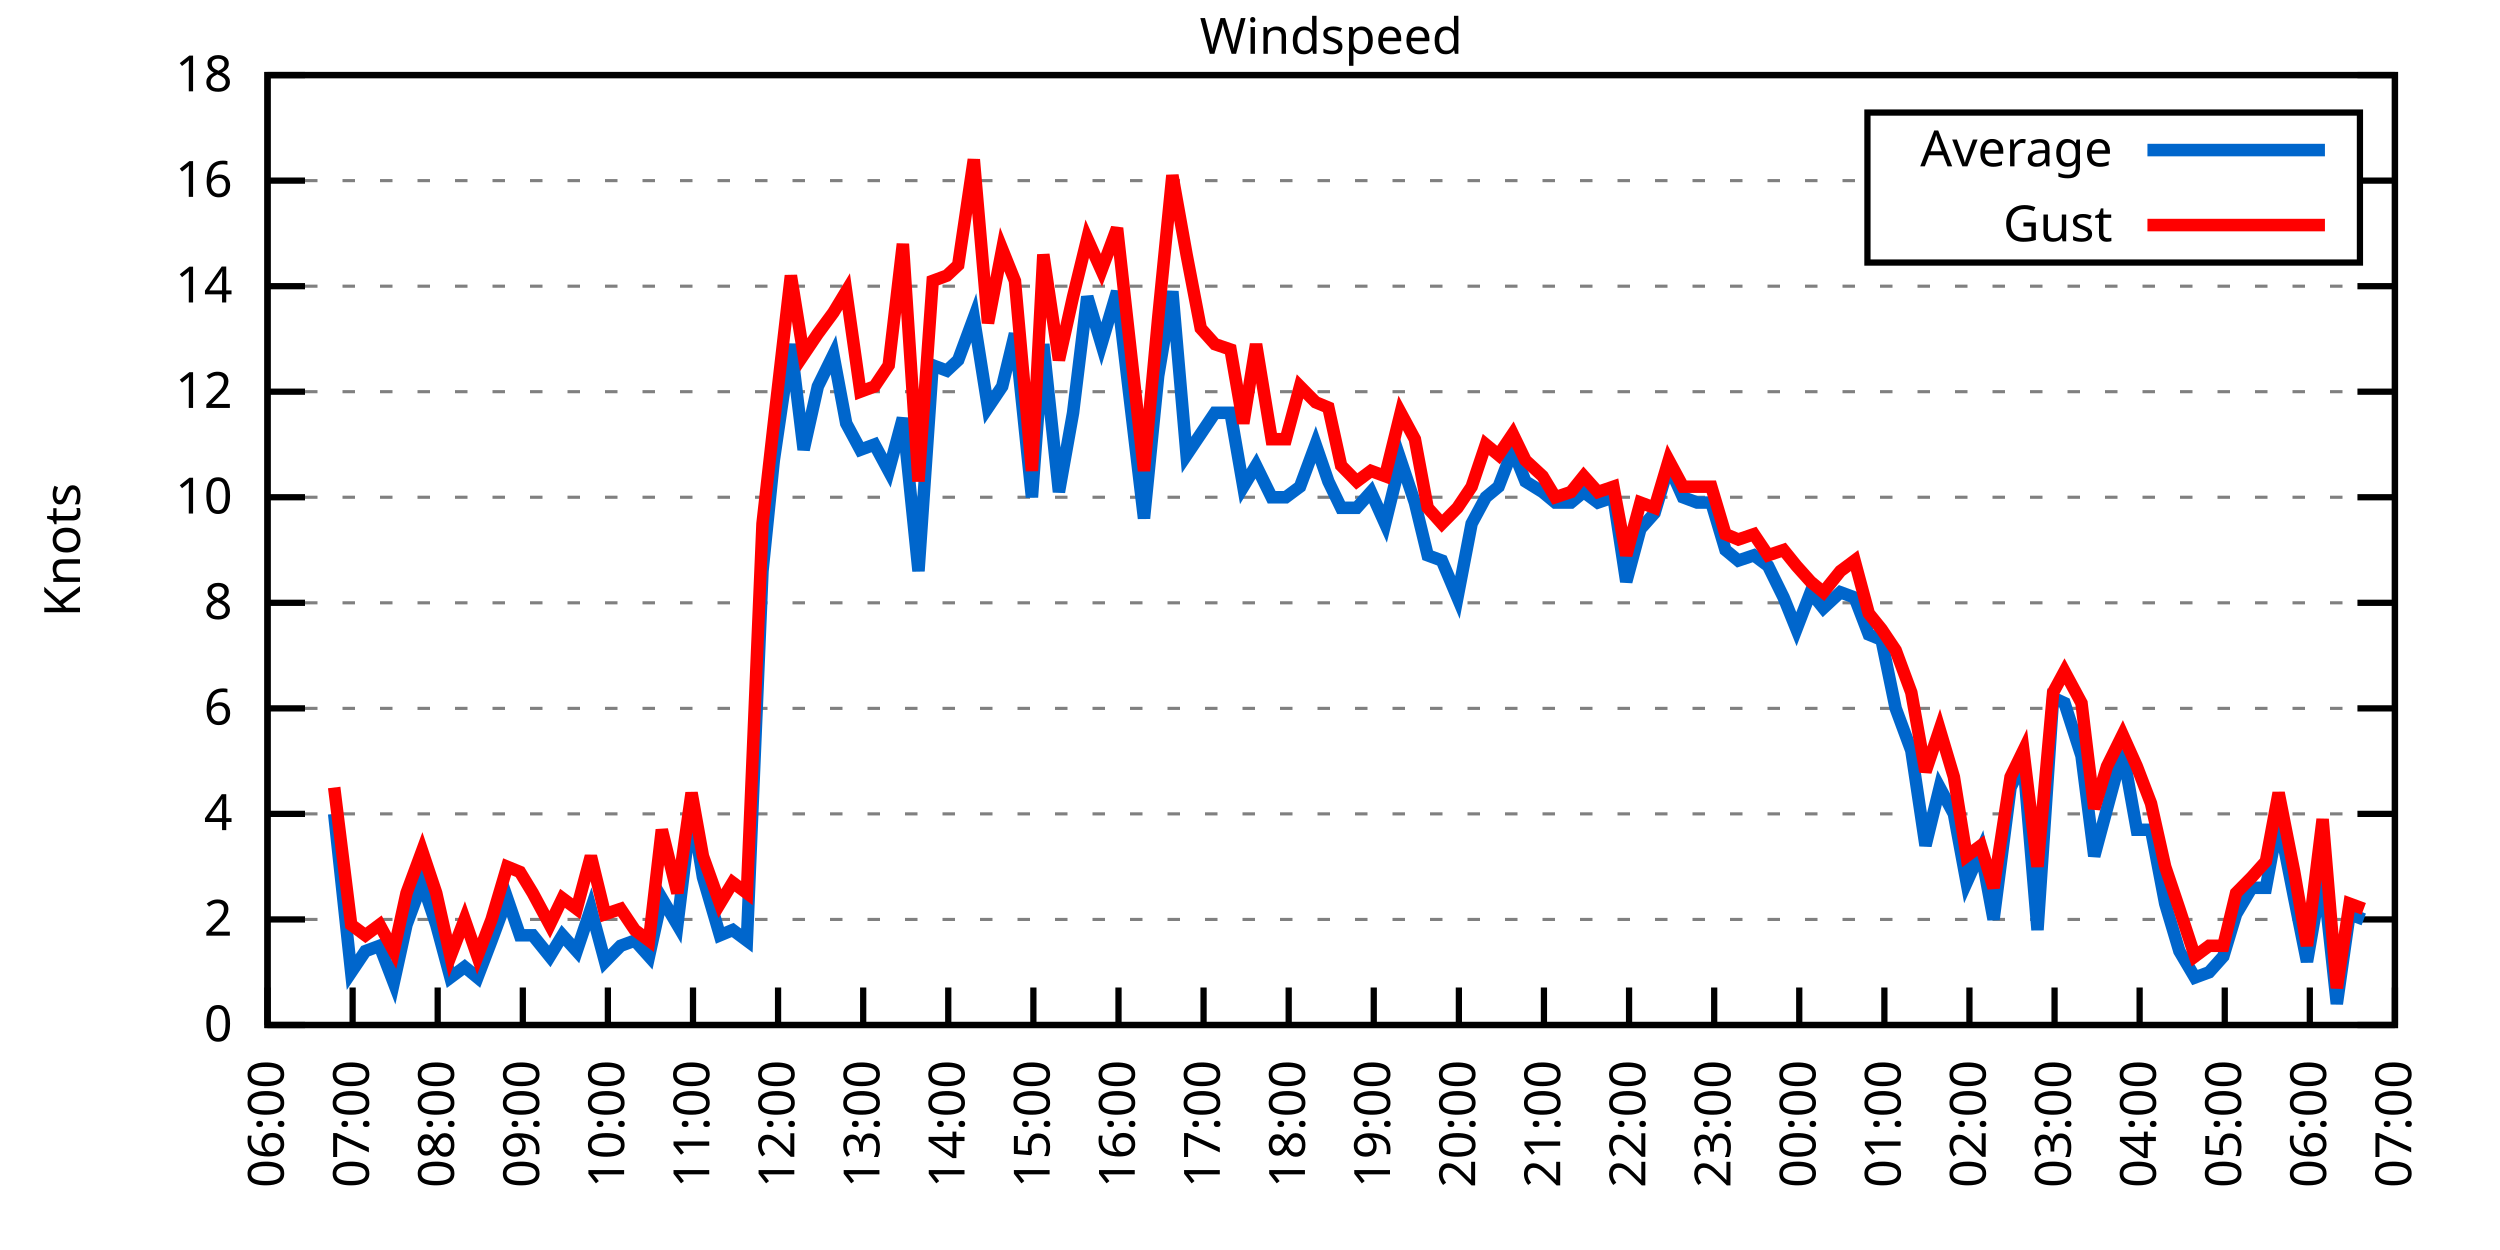
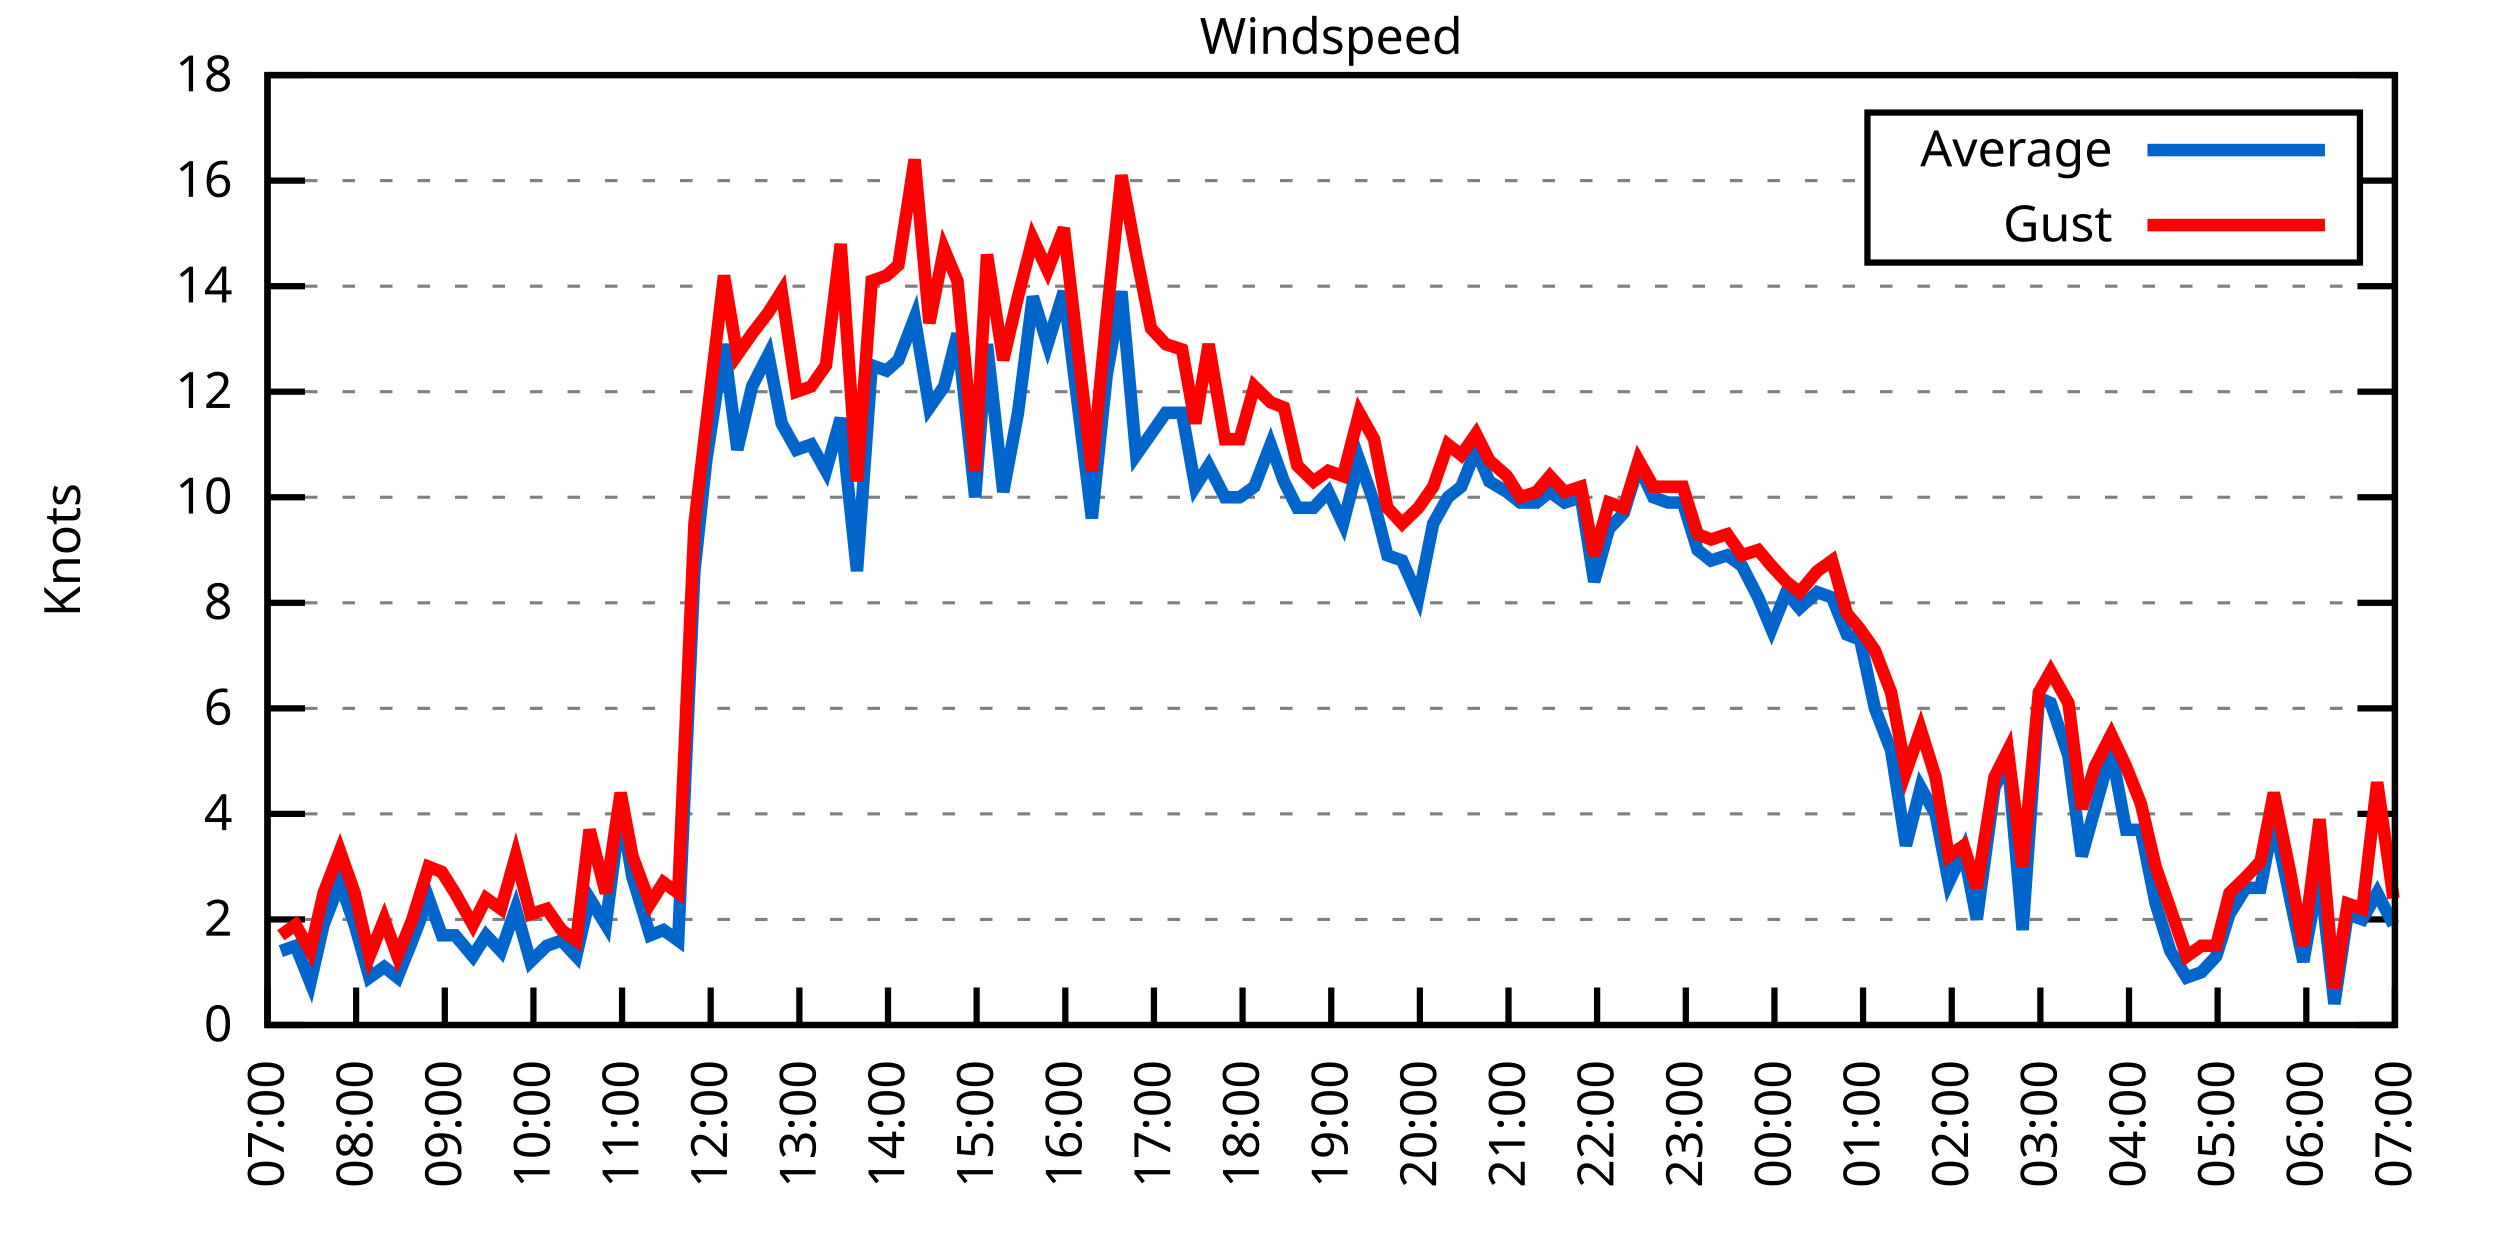
<svg xmlns="http://www.w3.org/2000/svg" xmlns:xlink="http://www.w3.org/1999/xlink" width="400" height="200" viewBox="0 0 400 200">
  <g id="gnuplot_canvas">
    <rect x="0" y="0" width="400" height="200" fill="none" />
    <defs>
      <circle id="gpDot" r="0.5" stroke-width="0.5" stroke="currentColor" />
      <path id="gpPt0" stroke-width="0.333" stroke="currentColor" d="M-1,0 h2 M0,-1 v2" />
      <path id="gpPt1" stroke-width="0.333" stroke="currentColor" d="M-1,-1 L1,1 M1,-1 L-1,1" />
      <path id="gpPt2" stroke-width="0.333" stroke="currentColor" d="M-1,0 L1,0 M0,-1 L0,1 M-1,-1 L1,1 M-1,1 L1,-1" />
      <rect id="gpPt3" stroke-width="0.333" stroke="currentColor" x="-1" y="-1" width="2" height="2" />
      <rect id="gpPt4" stroke-width="0.333" stroke="currentColor" fill="currentColor" x="-1" y="-1" width="2" height="2" />
      <circle id="gpPt5" stroke-width="0.333" stroke="currentColor" cx="0" cy="0" r="1" />
      <use xlink:href="#gpPt5" id="gpPt6" fill="currentColor" stroke="none" />
      <path id="gpPt7" stroke-width="0.333" stroke="currentColor" d="M0,-1.33 L-1.33,0.67 L1.33,0.67 z" />
      <use xlink:href="#gpPt7" id="gpPt8" fill="currentColor" stroke="none" />
      <use xlink:href="#gpPt7" id="gpPt9" stroke="currentColor" transform="rotate(180)" />
      <use xlink:href="#gpPt9" id="gpPt10" fill="currentColor" stroke="none" />
      <use xlink:href="#gpPt3" id="gpPt11" stroke="currentColor" transform="rotate(45)" />
      <use xlink:href="#gpPt11" id="gpPt12" fill="currentColor" stroke="none" />
      <path id="gpPt13" stroke-width="0.333" stroke="currentColor" d="M0,1.330 L1.265,0.411 L0.782,-1.067 L-0.782,-1.076 L-1.265,0.411 z" />
      <use xlink:href="#gpPt13" id="gpPt14" fill="currentColor" stroke="none" />
      <filter id="textbox" filterUnits="objectBoundingBox" x="0" y="0" height="1" width="1">
        <feFlood flood-color="white" flood-opacity="1" result="bgnd" />
        <feComposite in="SourceGraphic" in2="bgnd" operator="atop" />
      </filter>
      <filter id="greybox" filterUnits="objectBoundingBox" x="0" y="0" height="1" width="1">
        <feFlood flood-color="lightgrey" flood-opacity="1" result="grey" />
        <feComposite in="SourceGraphic" in2="grey" operator="atop" />
      </filter>
    </defs>
    <g fill="none" color="white" stroke="currentColor" stroke-width="1.00" stroke-linecap="butt" stroke-linejoin="miter">
</g>
    <g fill="none" color="black" stroke="currentColor" stroke-width="1.00" stroke-linecap="butt" stroke-linejoin="miter">
      <g stroke="none" shape-rendering="crispEdges">
        <polygon fill="rgb(255, 255, 255)" points="42.80,164.00 383.18,164.00 383.18,12.02 42.80,12.02 " />
      </g>
    </g>
    <g fill="none" color="black" stroke="currentColor" stroke-width="1.00" stroke-linecap="butt" stroke-linejoin="miter">
</g>
    <g fill="none" color="black" stroke="black" stroke-width="0.50" stroke-linecap="butt" stroke-linejoin="miter">
</g>
    <g fill="none" color="gray" stroke="currentColor" stroke-width="0.50" stroke-linecap="butt" stroke-linejoin="miter">
      <path stroke="gray" stroke-dasharray="2,4" class="gridline" d="M42.80,164.00 L383.19,164.00  " />
    </g>
    <g fill="none" color="gray" stroke="gray" stroke-width="1.00" stroke-linecap="butt" stroke-linejoin="miter">
</g>
    <g fill="none" color="black" stroke="currentColor" stroke-width="1.00" stroke-linecap="butt" stroke-linejoin="miter">
      <path stroke="black" d="M42.80,164.00 L48.80,164.00 M383.19,164.00 L377.19,164.00  " />
      <g transform="translate(37.20,166.60)" stroke="none" fill="black" font-family="Sans" font-size="8.00" text-anchor="end">
        <text>
          <tspan font-family="Sans"> 0</tspan>
        </text>
      </g>
    </g>
    <g fill="none" color="black" stroke="currentColor" stroke-width="1.00" stroke-linecap="butt" stroke-linejoin="miter">
</g>
    <g fill="none" color="black" stroke="black" stroke-width="0.50" stroke-linecap="butt" stroke-linejoin="miter">
</g>
    <g fill="none" color="gray" stroke="currentColor" stroke-width="0.50" stroke-linecap="butt" stroke-linejoin="miter">
      <path stroke="gray" stroke-dasharray="2,4" class="gridline" d="M42.80,147.11 L383.19,147.11  " />
    </g>
    <g fill="none" color="gray" stroke="gray" stroke-width="1.00" stroke-linecap="butt" stroke-linejoin="miter">
</g>
    <g fill="none" color="black" stroke="currentColor" stroke-width="1.00" stroke-linecap="butt" stroke-linejoin="miter">
      <path stroke="black" d="M42.80,147.11 L48.80,147.11 M383.19,147.11 L377.19,147.11  " />
      <g transform="translate(37.20,149.71)" stroke="none" fill="black" font-family="Sans" font-size="8.00" text-anchor="end">
        <text>
          <tspan font-family="Sans"> 2</tspan>
        </text>
      </g>
    </g>
    <g fill="none" color="black" stroke="currentColor" stroke-width="1.00" stroke-linecap="butt" stroke-linejoin="miter">
</g>
    <g fill="none" color="black" stroke="black" stroke-width="0.50" stroke-linecap="butt" stroke-linejoin="miter">
</g>
    <g fill="none" color="gray" stroke="currentColor" stroke-width="0.50" stroke-linecap="butt" stroke-linejoin="miter">
      <path stroke="gray" stroke-dasharray="2,4" class="gridline" d="M42.80,130.22 L383.19,130.22  " />
    </g>
    <g fill="none" color="gray" stroke="gray" stroke-width="1.00" stroke-linecap="butt" stroke-linejoin="miter">
</g>
    <g fill="none" color="black" stroke="currentColor" stroke-width="1.00" stroke-linecap="butt" stroke-linejoin="miter">
      <path stroke="black" d="M42.80,130.22 L48.80,130.22 M383.19,130.22 L377.19,130.22  " />
      <g transform="translate(37.20,132.82)" stroke="none" fill="black" font-family="Sans" font-size="8.00" text-anchor="end">
        <text>
          <tspan font-family="Sans"> 4</tspan>
        </text>
      </g>
    </g>
    <g fill="none" color="black" stroke="currentColor" stroke-width="1.00" stroke-linecap="butt" stroke-linejoin="miter">
</g>
    <g fill="none" color="black" stroke="black" stroke-width="0.50" stroke-linecap="butt" stroke-linejoin="miter">
</g>
    <g fill="none" color="gray" stroke="currentColor" stroke-width="0.50" stroke-linecap="butt" stroke-linejoin="miter">
      <path stroke="gray" stroke-dasharray="2,4" class="gridline" d="M42.80,113.34 L383.19,113.34  " />
    </g>
    <g fill="none" color="gray" stroke="gray" stroke-width="1.00" stroke-linecap="butt" stroke-linejoin="miter">
</g>
    <g fill="none" color="black" stroke="currentColor" stroke-width="1.00" stroke-linecap="butt" stroke-linejoin="miter">
      <path stroke="black" d="M42.80,113.34 L48.80,113.34 M383.19,113.34 L377.19,113.34  " />
      <g transform="translate(37.20,115.94)" stroke="none" fill="black" font-family="Sans" font-size="8.00" text-anchor="end">
        <text>
          <tspan font-family="Sans"> 6</tspan>
        </text>
      </g>
    </g>
    <g fill="none" color="black" stroke="currentColor" stroke-width="1.00" stroke-linecap="butt" stroke-linejoin="miter">
</g>
    <g fill="none" color="black" stroke="black" stroke-width="0.50" stroke-linecap="butt" stroke-linejoin="miter">
</g>
    <g fill="none" color="gray" stroke="currentColor" stroke-width="0.50" stroke-linecap="butt" stroke-linejoin="miter">
      <path stroke="gray" stroke-dasharray="2,4" class="gridline" d="M42.80,96.45 L383.19,96.45  " />
    </g>
    <g fill="none" color="gray" stroke="gray" stroke-width="1.00" stroke-linecap="butt" stroke-linejoin="miter">
</g>
    <g fill="none" color="black" stroke="currentColor" stroke-width="1.00" stroke-linecap="butt" stroke-linejoin="miter">
      <path stroke="black" d="M42.80,96.45 L48.80,96.45 M383.19,96.45 L377.19,96.45  " />
      <g transform="translate(37.20,99.05)" stroke="none" fill="black" font-family="Sans" font-size="8.00" text-anchor="end">
        <text>
          <tspan font-family="Sans"> 8</tspan>
        </text>
      </g>
    </g>
    <g fill="none" color="black" stroke="currentColor" stroke-width="1.00" stroke-linecap="butt" stroke-linejoin="miter">
</g>
    <g fill="none" color="black" stroke="black" stroke-width="0.50" stroke-linecap="butt" stroke-linejoin="miter">
</g>
    <g fill="none" color="gray" stroke="currentColor" stroke-width="0.50" stroke-linecap="butt" stroke-linejoin="miter">
      <path stroke="gray" stroke-dasharray="2,4" class="gridline" d="M42.80,79.56 L383.19,79.56  " />
    </g>
    <g fill="none" color="gray" stroke="gray" stroke-width="1.00" stroke-linecap="butt" stroke-linejoin="miter">
</g>
    <g fill="none" color="black" stroke="currentColor" stroke-width="1.00" stroke-linecap="butt" stroke-linejoin="miter">
      <path stroke="black" d="M42.80,79.56 L48.80,79.56 M383.19,79.56 L377.19,79.56  " />
      <g transform="translate(37.20,82.16)" stroke="none" fill="black" font-family="Sans" font-size="8.00" text-anchor="end">
        <text>
          <tspan font-family="Sans"> 10</tspan>
        </text>
      </g>
    </g>
    <g fill="none" color="black" stroke="currentColor" stroke-width="1.00" stroke-linecap="butt" stroke-linejoin="miter">
</g>
    <g fill="none" color="black" stroke="black" stroke-width="0.50" stroke-linecap="butt" stroke-linejoin="miter">
</g>
    <g fill="none" color="gray" stroke="currentColor" stroke-width="0.50" stroke-linecap="butt" stroke-linejoin="miter">
      <path stroke="gray" stroke-dasharray="2,4" class="gridline" d="M42.80,62.67 L383.19,62.67  " />
    </g>
    <g fill="none" color="gray" stroke="gray" stroke-width="1.00" stroke-linecap="butt" stroke-linejoin="miter">
</g>
    <g fill="none" color="black" stroke="currentColor" stroke-width="1.00" stroke-linecap="butt" stroke-linejoin="miter">
      <path stroke="black" d="M42.80,62.67 L48.80,62.67 M383.19,62.67 L377.19,62.67  " />
      <g transform="translate(37.20,65.27)" stroke="none" fill="black" font-family="Sans" font-size="8.00" text-anchor="end">
        <text>
          <tspan font-family="Sans"> 12</tspan>
        </text>
      </g>
    </g>
    <g fill="none" color="black" stroke="currentColor" stroke-width="1.00" stroke-linecap="butt" stroke-linejoin="miter">
</g>
    <g fill="none" color="black" stroke="black" stroke-width="0.50" stroke-linecap="butt" stroke-linejoin="miter">
</g>
    <g fill="none" color="gray" stroke="currentColor" stroke-width="0.50" stroke-linecap="butt" stroke-linejoin="miter">
      <path stroke="gray" stroke-dasharray="2,4" class="gridline" d="M42.80,45.79 L383.19,45.79  " />
    </g>
    <g fill="none" color="gray" stroke="gray" stroke-width="1.00" stroke-linecap="butt" stroke-linejoin="miter">
</g>
    <g fill="none" color="black" stroke="currentColor" stroke-width="1.00" stroke-linecap="butt" stroke-linejoin="miter">
      <path stroke="black" d="M42.80,45.79 L48.80,45.79 M383.19,45.79 L377.19,45.79  " />
      <g transform="translate(37.20,48.39)" stroke="none" fill="black" font-family="Sans" font-size="8.00" text-anchor="end">
        <text>
          <tspan font-family="Sans"> 14</tspan>
        </text>
      </g>
    </g>
    <g fill="none" color="black" stroke="currentColor" stroke-width="1.00" stroke-linecap="butt" stroke-linejoin="miter">
</g>
    <g fill="none" color="black" stroke="black" stroke-width="0.50" stroke-linecap="butt" stroke-linejoin="miter">
</g>
    <g fill="none" color="gray" stroke="currentColor" stroke-width="0.50" stroke-linecap="butt" stroke-linejoin="miter">
      <path stroke="gray" stroke-dasharray="2,4" class="gridline" d="M42.80,28.90 L298.79,28.90 M377.59,28.90 L383.19,28.90  " />
    </g>
    <g fill="none" color="gray" stroke="gray" stroke-width="1.00" stroke-linecap="butt" stroke-linejoin="miter">
</g>
    <g fill="none" color="black" stroke="currentColor" stroke-width="1.00" stroke-linecap="butt" stroke-linejoin="miter">
      <path stroke="black" d="M42.80,28.90 L48.80,28.90 M383.19,28.90 L377.19,28.90  " />
      <g transform="translate(37.20,31.50)" stroke="none" fill="black" font-family="Sans" font-size="8.00" text-anchor="end">
        <text>
          <tspan font-family="Sans"> 16</tspan>
        </text>
      </g>
    </g>
    <g fill="none" color="black" stroke="currentColor" stroke-width="1.00" stroke-linecap="butt" stroke-linejoin="miter">
</g>
    <g fill="none" color="black" stroke="black" stroke-width="0.50" stroke-linecap="butt" stroke-linejoin="miter">
</g>
    <g fill="none" color="gray" stroke="currentColor" stroke-width="0.50" stroke-linecap="butt" stroke-linejoin="miter">
      <path stroke="gray" stroke-dasharray="2,4" class="gridline" d="M42.80,12.01 L383.19,12.01  " />
    </g>
    <g fill="none" color="gray" stroke="gray" stroke-width="1.00" stroke-linecap="butt" stroke-linejoin="miter">
</g>
    <g fill="none" color="black" stroke="currentColor" stroke-width="1.00" stroke-linecap="butt" stroke-linejoin="miter">
      <path stroke="black" d="M42.80,12.01 L48.80,12.01 M383.19,12.01 L377.19,12.01  " />
      <g transform="translate(37.20,14.61)" stroke="none" fill="black" font-family="Sans" font-size="8.00" text-anchor="end">
        <text>
          <tspan font-family="Sans"> 18</tspan>
        </text>
      </g>
    </g>
    <g fill="none" color="black" stroke="currentColor" stroke-width="1.00" stroke-linecap="butt" stroke-linejoin="miter">
      <path stroke="black" d="M42.80,164.00 L42.80,158.00  " />
      <g transform="translate(45.40,169.60) rotate(270.00)" stroke="none" fill="black" font-family="Sans" font-size="8.00" text-anchor="end">
        <text>
-           <tspan font-family="Sans">06:00</tspan>
-         </text>
-       </g>
-     </g>
-     <g fill="none" color="black" stroke="currentColor" stroke-width="1.00" stroke-linecap="butt" stroke-linejoin="miter">
-       <path stroke="black" d="M56.42,164.00 L56.42,158.00  " />
-       <g transform="translate(59.02,169.60) rotate(270.00)" stroke="none" fill="black" font-family="Sans" font-size="8.00" text-anchor="end">
-         <text>
          <tspan font-family="Sans">07:00</tspan>
        </text>
      </g>
    </g>
    <g fill="none" color="black" stroke="currentColor" stroke-width="1.00" stroke-linecap="butt" stroke-linejoin="miter">
-       <path stroke="black" d="M70.03,164.00 L70.03,158.00  " />
-       <g transform="translate(72.63,169.60) rotate(270.00)" stroke="none" fill="black" font-family="Sans" font-size="8.00" text-anchor="end">
+       <path stroke="black" d="M56.98,164.00 L56.98,158.00  " />
+       <g transform="translate(59.58,169.60) rotate(270.00)" stroke="none" fill="black" font-family="Sans" font-size="8.00" text-anchor="end">
        <text>
          <tspan font-family="Sans">08:00</tspan>
        </text>
      </g>
    </g>
    <g fill="none" color="black" stroke="currentColor" stroke-width="1.00" stroke-linecap="butt" stroke-linejoin="miter">
-       <path stroke="black" d="M83.65,164.00 L83.65,158.00  " />
-       <g transform="translate(86.25,169.60) rotate(270.00)" stroke="none" fill="black" font-family="Sans" font-size="8.00" text-anchor="end">
+       <path stroke="black" d="M71.17,164.00 L71.17,158.00  " />
+       <g transform="translate(73.77,169.60) rotate(270.00)" stroke="none" fill="black" font-family="Sans" font-size="8.00" text-anchor="end">
        <text>
          <tspan font-family="Sans">09:00</tspan>
        </text>
      </g>
    </g>
    <g fill="none" color="black" stroke="currentColor" stroke-width="1.00" stroke-linecap="butt" stroke-linejoin="miter">
-       <path stroke="black" d="M97.26,164.00 L97.26,158.00  " />
-       <g transform="translate(99.86,169.60) rotate(270.00)" stroke="none" fill="black" font-family="Sans" font-size="8.00" text-anchor="end">
+       <path stroke="black" d="M85.35,164.00 L85.35,158.00  " />
+       <g transform="translate(87.95,169.60) rotate(270.00)" stroke="none" fill="black" font-family="Sans" font-size="8.00" text-anchor="end">
        <text>
          <tspan font-family="Sans">10:00</tspan>
        </text>
      </g>
    </g>
    <g fill="none" color="black" stroke="currentColor" stroke-width="1.00" stroke-linecap="butt" stroke-linejoin="miter">
-       <path stroke="black" d="M110.88,164.00 L110.88,158.00  " />
-       <g transform="translate(113.48,169.60) rotate(270.00)" stroke="none" fill="black" font-family="Sans" font-size="8.00" text-anchor="end">
+       <path stroke="black" d="M99.53,164.00 L99.53,158.00  " />
+       <g transform="translate(102.13,169.60) rotate(270.00)" stroke="none" fill="black" font-family="Sans" font-size="8.00" text-anchor="end">
        <text>
          <tspan font-family="Sans">11:00</tspan>
        </text>
      </g>
    </g>
    <g fill="none" color="black" stroke="currentColor" stroke-width="1.00" stroke-linecap="butt" stroke-linejoin="miter">
-       <path stroke="black" d="M124.49,164.00 L124.49,158.00  " />
-       <g transform="translate(127.09,169.60) rotate(270.00)" stroke="none" fill="black" font-family="Sans" font-size="8.00" text-anchor="end">
+       <path stroke="black" d="M113.71,164.00 L113.71,158.00  " />
+       <g transform="translate(116.31,169.60) rotate(270.00)" stroke="none" fill="black" font-family="Sans" font-size="8.00" text-anchor="end">
        <text>
          <tspan font-family="Sans">12:00</tspan>
        </text>
      </g>
    </g>
    <g fill="none" color="black" stroke="currentColor" stroke-width="1.00" stroke-linecap="butt" stroke-linejoin="miter">
-       <path stroke="black" d="M138.11,164.00 L138.11,158.00  " />
-       <g transform="translate(140.71,169.60) rotate(270.00)" stroke="none" fill="black" font-family="Sans" font-size="8.00" text-anchor="end">
+       <path stroke="black" d="M127.90,164.00 L127.90,158.00  " />
+       <g transform="translate(130.50,169.60) rotate(270.00)" stroke="none" fill="black" font-family="Sans" font-size="8.00" text-anchor="end">
        <text>
          <tspan font-family="Sans">13:00</tspan>
        </text>
      </g>
    </g>
    <g fill="none" color="black" stroke="currentColor" stroke-width="1.00" stroke-linecap="butt" stroke-linejoin="miter">
-       <path stroke="black" d="M151.72,164.00 L151.72,158.00  " />
-       <g transform="translate(154.32,169.60) rotate(270.00)" stroke="none" fill="black" font-family="Sans" font-size="8.00" text-anchor="end">
+       <path stroke="black" d="M142.08,164.00 L142.08,158.00  " />
+       <g transform="translate(144.68,169.60) rotate(270.00)" stroke="none" fill="black" font-family="Sans" font-size="8.00" text-anchor="end">
        <text>
          <tspan font-family="Sans">14:00</tspan>
        </text>
      </g>
    </g>
    <g fill="none" color="black" stroke="currentColor" stroke-width="1.00" stroke-linecap="butt" stroke-linejoin="miter">
-       <path stroke="black" d="M165.34,164.00 L165.34,158.00  " />
-       <g transform="translate(167.94,169.60) rotate(270.00)" stroke="none" fill="black" font-family="Sans" font-size="8.00" text-anchor="end">
+       <path stroke="black" d="M156.26,164.00 L156.26,158.00  " />
+       <g transform="translate(158.86,169.60) rotate(270.00)" stroke="none" fill="black" font-family="Sans" font-size="8.00" text-anchor="end">
        <text>
          <tspan font-family="Sans">15:00</tspan>
        </text>
      </g>
    </g>
    <g fill="none" color="black" stroke="currentColor" stroke-width="1.00" stroke-linecap="butt" stroke-linejoin="miter">
-       <path stroke="black" d="M178.96,164.00 L178.96,158.00  " />
-       <g transform="translate(181.56,169.60) rotate(270.00)" stroke="none" fill="black" font-family="Sans" font-size="8.00" text-anchor="end">
+       <path stroke="black" d="M170.45,164.00 L170.45,158.00  " />
+       <g transform="translate(173.05,169.60) rotate(270.00)" stroke="none" fill="black" font-family="Sans" font-size="8.00" text-anchor="end">
        <text>
          <tspan font-family="Sans">16:00</tspan>
        </text>
      </g>
    </g>
    <g fill="none" color="black" stroke="currentColor" stroke-width="1.00" stroke-linecap="butt" stroke-linejoin="miter">
-       <path stroke="black" d="M192.57,164.00 L192.57,158.00  " />
-       <g transform="translate(195.17,169.60) rotate(270.00)" stroke="none" fill="black" font-family="Sans" font-size="8.00" text-anchor="end">
+       <path stroke="black" d="M184.63,164.00 L184.63,158.00  " />
+       <g transform="translate(187.23,169.60) rotate(270.00)" stroke="none" fill="black" font-family="Sans" font-size="8.00" text-anchor="end">
        <text>
          <tspan font-family="Sans">17:00</tspan>
        </text>
      </g>
    </g>
    <g fill="none" color="black" stroke="currentColor" stroke-width="1.00" stroke-linecap="butt" stroke-linejoin="miter">
-       <path stroke="black" d="M206.19,164.00 L206.19,158.00  " />
-       <g transform="translate(208.79,169.60) rotate(270.00)" stroke="none" fill="black" font-family="Sans" font-size="8.00" text-anchor="end">
+       <path stroke="black" d="M198.81,164.00 L198.81,158.00  " />
+       <g transform="translate(201.41,169.60) rotate(270.00)" stroke="none" fill="black" font-family="Sans" font-size="8.00" text-anchor="end">
        <text>
          <tspan font-family="Sans">18:00</tspan>
        </text>
      </g>
    </g>
    <g fill="none" color="black" stroke="currentColor" stroke-width="1.00" stroke-linecap="butt" stroke-linejoin="miter">
-       <path stroke="black" d="M219.80,164.00 L219.80,158.00  " />
-       <g transform="translate(222.40,169.60) rotate(270.00)" stroke="none" fill="black" font-family="Sans" font-size="8.00" text-anchor="end">
+       <path stroke="black" d="M213.00,164.00 L213.00,158.00  " />
+       <g transform="translate(215.60,169.60) rotate(270.00)" stroke="none" fill="black" font-family="Sans" font-size="8.00" text-anchor="end">
        <text>
          <tspan font-family="Sans">19:00</tspan>
        </text>
      </g>
    </g>
    <g fill="none" color="black" stroke="currentColor" stroke-width="1.00" stroke-linecap="butt" stroke-linejoin="miter">
-       <path stroke="black" d="M233.42,164.00 L233.42,158.00  " />
-       <g transform="translate(236.02,169.60) rotate(270.00)" stroke="none" fill="black" font-family="Sans" font-size="8.00" text-anchor="end">
+       <path stroke="black" d="M227.18,164.00 L227.18,158.00  " />
+       <g transform="translate(229.78,169.60) rotate(270.00)" stroke="none" fill="black" font-family="Sans" font-size="8.00" text-anchor="end">
        <text>
          <tspan font-family="Sans">20:00</tspan>
        </text>
      </g>
    </g>
    <g fill="none" color="black" stroke="currentColor" stroke-width="1.00" stroke-linecap="butt" stroke-linejoin="miter">
-       <path stroke="black" d="M247.03,164.00 L247.03,158.00  " />
-       <g transform="translate(249.63,169.60) rotate(270.00)" stroke="none" fill="black" font-family="Sans" font-size="8.00" text-anchor="end">
+       <path stroke="black" d="M241.36,164.00 L241.36,158.00  " />
+       <g transform="translate(243.96,169.60) rotate(270.00)" stroke="none" fill="black" font-family="Sans" font-size="8.00" text-anchor="end">
        <text>
          <tspan font-family="Sans">21:00</tspan>
        </text>
      </g>
    </g>
    <g fill="none" color="black" stroke="currentColor" stroke-width="1.00" stroke-linecap="butt" stroke-linejoin="miter">
-       <path stroke="black" d="M260.65,164.00 L260.65,158.00  " />
-       <g transform="translate(263.25,169.60) rotate(270.00)" stroke="none" fill="black" font-family="Sans" font-size="8.00" text-anchor="end">
+       <path stroke="black" d="M255.54,164.00 L255.54,158.00  " />
+       <g transform="translate(258.14,169.60) rotate(270.00)" stroke="none" fill="black" font-family="Sans" font-size="8.00" text-anchor="end">
        <text>
          <tspan font-family="Sans">22:00</tspan>
        </text>
      </g>
    </g>
    <g fill="none" color="black" stroke="currentColor" stroke-width="1.00" stroke-linecap="butt" stroke-linejoin="miter">
-       <path stroke="black" d="M274.27,164.00 L274.27,158.00  " />
-       <g transform="translate(276.87,169.60) rotate(270.00)" stroke="none" fill="black" font-family="Sans" font-size="8.00" text-anchor="end">
+       <path stroke="black" d="M269.73,164.00 L269.73,158.00  " />
+       <g transform="translate(272.33,169.60) rotate(270.00)" stroke="none" fill="black" font-family="Sans" font-size="8.00" text-anchor="end">
        <text>
          <tspan font-family="Sans">23:00</tspan>
        </text>
      </g>
    </g>
    <g fill="none" color="black" stroke="currentColor" stroke-width="1.00" stroke-linecap="butt" stroke-linejoin="miter">
-       <path stroke="black" d="M287.88,164.00 L287.88,158.00  " />
-       <g transform="translate(290.48,169.60) rotate(270.00)" stroke="none" fill="black" font-family="Sans" font-size="8.00" text-anchor="end">
+       <path stroke="black" d="M283.91,164.00 L283.91,158.00  " />
+       <g transform="translate(286.51,169.60) rotate(270.00)" stroke="none" fill="black" font-family="Sans" font-size="8.00" text-anchor="end">
        <text>
          <tspan font-family="Sans">00:00</tspan>
        </text>
      </g>
    </g>
    <g fill="none" color="black" stroke="currentColor" stroke-width="1.00" stroke-linecap="butt" stroke-linejoin="miter">
-       <path stroke="black" d="M301.50,164.00 L301.50,158.00  " />
-       <g transform="translate(304.10,169.60) rotate(270.00)" stroke="none" fill="black" font-family="Sans" font-size="8.00" text-anchor="end">
+       <path stroke="black" d="M298.09,164.00 L298.09,158.00  " />
+       <g transform="translate(300.69,169.60) rotate(270.00)" stroke="none" fill="black" font-family="Sans" font-size="8.00" text-anchor="end">
        <text>
          <tspan font-family="Sans">01:00</tspan>
        </text>
      </g>
    </g>
    <g fill="none" color="black" stroke="currentColor" stroke-width="1.00" stroke-linecap="butt" stroke-linejoin="miter">
-       <path stroke="black" d="M315.11,164.00 L315.11,158.00  " />
-       <g transform="translate(317.71,169.60) rotate(270.00)" stroke="none" fill="black" font-family="Sans" font-size="8.00" text-anchor="end">
+       <path stroke="black" d="M312.28,164.00 L312.28,158.00  " />
+       <g transform="translate(314.88,169.60) rotate(270.00)" stroke="none" fill="black" font-family="Sans" font-size="8.00" text-anchor="end">
        <text>
          <tspan font-family="Sans">02:00</tspan>
        </text>
      </g>
    </g>
    <g fill="none" color="black" stroke="currentColor" stroke-width="1.00" stroke-linecap="butt" stroke-linejoin="miter">
-       <path stroke="black" d="M328.73,164.00 L328.73,158.00  " />
-       <g transform="translate(331.33,169.60) rotate(270.00)" stroke="none" fill="black" font-family="Sans" font-size="8.00" text-anchor="end">
+       <path stroke="black" d="M326.46,164.00 L326.46,158.00  " />
+       <g transform="translate(329.06,169.60) rotate(270.00)" stroke="none" fill="black" font-family="Sans" font-size="8.00" text-anchor="end">
        <text>
          <tspan font-family="Sans">03:00</tspan>
        </text>
      </g>
    </g>
    <g fill="none" color="black" stroke="currentColor" stroke-width="1.00" stroke-linecap="butt" stroke-linejoin="miter">
-       <path stroke="black" d="M342.34,164.00 L342.34,158.00  " />
-       <g transform="translate(344.94,169.60) rotate(270.00)" stroke="none" fill="black" font-family="Sans" font-size="8.00" text-anchor="end">
+       <path stroke="black" d="M340.64,164.00 L340.64,158.00  " />
+       <g transform="translate(343.24,169.60) rotate(270.00)" stroke="none" fill="black" font-family="Sans" font-size="8.00" text-anchor="end">
        <text>
          <tspan font-family="Sans">04:00</tspan>
        </text>
      </g>
    </g>
    <g fill="none" color="black" stroke="currentColor" stroke-width="1.00" stroke-linecap="butt" stroke-linejoin="miter">
-       <path stroke="black" d="M355.96,164.00 L355.96,158.00  " />
-       <g transform="translate(358.56,169.60) rotate(270.00)" stroke="none" fill="black" font-family="Sans" font-size="8.00" text-anchor="end">
+       <path stroke="black" d="M354.82,164.00 L354.82,158.00  " />
+       <g transform="translate(357.42,169.60) rotate(270.00)" stroke="none" fill="black" font-family="Sans" font-size="8.00" text-anchor="end">
        <text>
          <tspan font-family="Sans">05:00</tspan>
        </text>
      </g>
    </g>
    <g fill="none" color="black" stroke="currentColor" stroke-width="1.00" stroke-linecap="butt" stroke-linejoin="miter">
-       <path stroke="black" d="M369.57,164.00 L369.57,158.00  " />
-       <g transform="translate(372.17,169.60) rotate(270.00)" stroke="none" fill="black" font-family="Sans" font-size="8.00" text-anchor="end">
+       <path stroke="black" d="M369.01,164.00 L369.01,158.00  " />
+       <g transform="translate(371.61,169.60) rotate(270.00)" stroke="none" fill="black" font-family="Sans" font-size="8.00" text-anchor="end">
        <text>
          <tspan font-family="Sans">06:00</tspan>
        </text>
      </g>
    </g>
    <g fill="none" color="black" stroke="currentColor" stroke-width="1.00" stroke-linecap="butt" stroke-linejoin="miter">
      <path stroke="black" d="M383.19,164.00 L383.19,158.00  " />
      <g transform="translate(385.79,169.60) rotate(270.00)" stroke="none" fill="black" font-family="Sans" font-size="8.00" text-anchor="end">
        <text>
          <tspan font-family="Sans">07:00</tspan>
        </text>
      </g>
    </g>
    <g fill="none" color="black" stroke="currentColor" stroke-width="1.00" stroke-linecap="butt" stroke-linejoin="miter">
</g>
    <g fill="none" color="black" stroke="currentColor" stroke-width="1.00" stroke-linecap="butt" stroke-linejoin="miter">
      <path stroke="black" d="M42.80,12.01 L42.80,164.00 L383.19,164.00 L383.19,12.01 L42.80,12.01 Z  " />
    </g>
    <g fill="none" color="black" stroke="currentColor" stroke-width="1.00" stroke-linecap="butt" stroke-linejoin="miter">
</g>
    <g fill="none" color="black" stroke="currentColor" stroke-width="1.00" stroke-linecap="butt" stroke-linejoin="miter">
      <path stroke="black" d="M298.79,42.01 L298.79,18.01 L377.59,18.01 L377.59,42.01 L298.79,42.01 Z  " />
    </g>
    <g id="Windspeed_plot_1">
      <g fill="none" color="white" stroke="black" stroke-width="2.00" stroke-linecap="butt" stroke-linejoin="miter">
</g>
      <g fill="none" color="black" stroke="currentColor" stroke-width="2.00" stroke-linecap="butt" stroke-linejoin="miter">
        <g transform="translate(337.99,26.61)" stroke="none" fill="black" font-family="Sans" font-size="8.00" text-anchor="end">
          <text>
            <tspan font-family="Sans">Average</tspan>
          </text>
        </g>
      </g>
      <g fill="none" color="black" stroke="currentColor" stroke-width="2.00" stroke-linecap="butt" stroke-linejoin="miter">
-         <path stroke="rgb(  0, 102, 204)" d="M343.59,24.01 L371.99,24.01 M53.47,130.22 L56.19,155.56 L58.46,152.18 L60.73,151.33 L63.00,157.24 L65.04,147.96   L67.54,141.20 L69.80,147.96 L72.07,156.40 L74.34,154.71 L76.39,156.40 L78.65,150.49 L81.15,143.73 L83.19,149.65   L85.24,149.65 L87.96,153.02 L90.00,149.65 L92.27,152.18 L94.54,145.42 L96.81,153.87 L99.30,151.33 L101.57,150.49   L103.84,153.02 L105.89,143.73 L108.38,147.96 L110.65,129.38 L112.47,140.36 L115.19,149.65 L117.23,148.80 L119.50,150.49   L122.00,91.38 L123.81,73.65 L126.54,55.07 L128.58,71.96 L130.85,61.83 L133.34,56.76 L135.39,67.74 L137.66,71.96   L139.92,71.12 L142.19,75.34 L144.46,66.90 L146.96,91.38 L149.23,58.45 L151.50,59.30 L153.31,57.61 L155.81,50.85   L158.08,65.21 L160.35,61.83 L162.39,53.39 L165.11,79.56 L166.93,55.07 L169.43,78.72 L171.69,66.05 L173.96,47.47   L176.23,55.07 L178.73,46.63 L183.04,82.94 L185.31,60.14 L187.58,46.63 L189.85,72.81 L192.12,69.43 L194.39,66.05   L196.88,66.05 L198.93,77.87 L200.97,74.49 L203.46,79.56 L205.73,79.56 L208.00,77.87 L210.50,71.12 L212.54,77.03   L214.58,81.25 L217.08,81.25 L219.35,78.72 L221.62,83.78 L224.11,73.65 L226.38,80.41 L228.43,88.85 L230.70,89.69   L233.19,95.60 L235.46,83.78 L237.73,79.56 L239.77,77.87 L242.04,71.96 L244.08,77.03 L246.81,78.72 L248.85,80.41   L251.35,80.41 L253.39,78.72 L255.66,80.41 L258.15,79.56 L260.20,93.07 L262.47,84.63 L264.73,82.09 L267.00,74.49   L269.27,79.56 L271.54,80.41 L273.81,80.41 L276.08,88.00 L278.12,89.69 L280.62,88.85 L282.89,90.54 L285.38,95.60   L287.43,100.67 L289.70,94.76 L291.74,97.29 L294.46,94.76 L296.73,95.60 L299.00,101.52 L301.04,102.36 L303.31,113.34   L305.81,120.09 L308.08,135.29 L310.35,126.00 L312.62,130.22 L314.66,141.20 L316.93,136.14 L318.97,147.11 L321.69,126.00   L323.74,121.78 L326.00,148.80 L328.50,111.65 L330.32,112.49 L333.04,120.94 L335.08,136.98 L337.12,129.38 L339.62,120.09   L341.89,132.76 L344.16,132.76 L346.43,144.58 L348.70,152.18 L351.19,156.40 L353.46,155.56 L355.73,153.02 L357.77,146.27   L360.27,142.05 L362.54,142.05 L364.58,131.07 L367.08,143.73 L369.12,153.87 L371.62,139.51 L373.89,160.62 L375.93,146.27   L378.20,147.11  " />
+         <path stroke="rgb(  0, 102, 204)" d="M343.59,24.01 L371.99,24.01 M44.93,152.18 L47.29,151.33 L49.66,157.24 L51.78,147.96 L54.38,141.20 L56.75,147.96   L59.11,156.40 L61.47,154.71 L63.60,156.40 L65.97,150.49 L68.57,143.73 L70.69,149.65 L72.82,149.65 L75.66,153.02   L77.78,149.65 L80.15,152.18 L82.51,145.42 L84.88,153.87 L87.48,151.33 L89.84,150.49 L92.20,153.02 L94.33,143.73   L96.93,147.96 L99.30,129.38 L101.19,140.36 L104.02,149.65 L106.15,148.80 L108.51,150.49 L111.11,91.38 L113.01,73.65   L115.84,55.07 L117.97,71.96 L120.33,61.83 L122.93,56.76 L125.06,67.74 L127.42,71.96 L129.79,71.12 L132.15,75.34   L134.52,66.90 L137.12,91.38 L139.48,58.45 L141.84,59.30 L143.74,57.61 L146.34,50.85 L148.70,65.21 L151.06,61.83   L153.19,53.39 L156.03,79.56 L157.92,55.07 L160.52,78.72 L162.88,66.05 L165.25,47.47 L167.61,55.07 L170.21,46.63   L174.70,82.94 L177.06,60.14 L179.43,46.63 L181.79,72.81 L184.16,69.43 L186.52,66.05 L189.12,66.05 L191.25,77.87   L193.38,74.49 L195.98,79.56 L198.34,79.56 L200.70,77.87 L203.30,71.12 L205.43,77.03 L207.56,81.25 L210.16,81.25   L212.52,78.72 L214.89,83.78 L217.49,73.65 L219.85,80.41 L221.98,88.85 L224.34,89.69 L226.94,95.60 L229.31,83.78   L231.67,79.56 L233.80,77.87 L236.16,71.96 L238.29,77.03 L241.12,78.72 L243.25,80.41 L245.85,80.41 L247.98,78.72   L250.34,80.41 L252.94,79.56 L255.07,93.07 L257.43,84.63 L259.80,82.09 L262.16,74.49 L264.53,79.56 L266.89,80.41   L269.25,80.41 L271.62,88.00 L273.75,89.69 L276.35,88.85 L278.71,90.54 L281.31,95.60 L283.44,100.67 L285.80,94.76   L287.93,97.29 L290.76,94.76 L293.13,95.60 L295.49,101.52 L297.62,102.36 L299.98,113.34 L302.58,120.09 L304.95,135.29   L307.31,126.00 L309.68,130.22 L311.80,141.20 L314.17,136.14 L316.29,147.11 L319.13,126.00 L321.26,121.78 L323.62,148.80   L326.22,111.65 L328.11,112.49 L330.95,120.94 L333.08,136.98 L335.20,129.38 L337.80,120.09 L340.17,132.76 L342.53,132.76   L344.90,144.58 L347.26,152.18 L349.86,156.40 L352.22,155.56 L354.59,153.02 L356.72,146.27 L359.32,142.05 L361.68,142.05   L363.81,131.07 L366.41,143.73 L368.53,153.87 L371.13,139.51 L373.50,160.62 L375.63,146.27 L377.99,147.11 L380.35,142.89   L382.95,147.96  " />
      </g>
    </g>
    <g id="Windspeed_plot_2">
      <g fill="none" color="black" stroke="currentColor" stroke-width="2.00" stroke-linecap="butt" stroke-linejoin="miter">
        <g transform="translate(337.99,38.61)" stroke="none" fill="black" font-family="Sans" font-size="8.00" text-anchor="end">
          <text>
            <tspan font-family="Sans">Gust</tspan>
          </text>
        </g>
      </g>
      <g fill="none" color="black" stroke="currentColor" stroke-width="2.00" stroke-linecap="butt" stroke-linejoin="miter">
-         <path stroke="rgb(255,   0,   0)" d="M343.59,36.01 L371.99,36.01 M53.47,126.00 L56.19,147.96 L58.46,149.65 L60.73,147.96 L63.00,152.18 L65.04,142.89   L67.54,136.14 L69.80,142.89 L72.07,153.02 L74.34,147.11 L76.39,153.02 L78.65,147.11 L81.15,138.67 L83.19,139.51   L85.24,142.89 L87.96,147.96 L90.00,143.73 L92.27,145.42 L94.54,136.98 L96.81,146.27 L99.30,145.42 L101.57,148.80   L103.84,150.49 L105.89,132.76 L108.38,142.89 L110.65,126.85 L112.47,136.98 L115.19,144.58 L117.23,141.20 L119.50,142.89   L122.00,83.78 L123.81,67.74 L126.54,44.10 L128.58,56.76 L130.85,53.39 L133.34,50.01 L135.39,46.63 L137.66,62.67   L139.92,61.83 L142.19,58.45 L144.46,39.03 L146.96,77.03 L149.23,44.94 L151.50,44.10 L153.31,42.41 L155.81,25.52   L158.08,51.70 L160.35,39.87 L162.39,44.94 L165.11,75.34 L166.93,40.72 L169.43,57.61 L171.69,47.47 L173.96,38.19   L176.23,43.25 L178.73,36.50 L183.04,75.34 L185.31,50.85 L187.58,28.05 L189.85,40.72 L192.12,52.54 L194.39,55.07   L196.88,55.92 L198.93,67.74 L200.97,55.07 L203.46,70.27 L205.73,70.27 L208.00,61.83 L210.50,64.36 L212.54,65.21   L214.58,74.49 L217.08,77.03 L219.35,75.34 L221.62,76.18 L224.11,66.05 L226.38,70.27 L228.43,81.25 L230.70,83.78   L233.19,81.25 L235.46,77.87 L237.73,71.12 L239.77,72.81 L242.04,69.43 L244.08,73.65 L246.81,76.18 L248.85,79.56   L251.35,78.72 L253.39,76.18 L255.66,78.72 L258.15,77.87 L260.20,88.85 L262.47,80.41 L264.73,81.25 L267.00,73.65   L269.27,77.87 L271.54,77.87 L273.81,77.87 L276.08,85.47 L278.12,86.32 L280.62,85.47 L282.89,88.85 L285.38,88.00   L287.43,90.54 L289.70,93.07 L291.74,94.76 L294.46,91.38 L296.73,89.69 L299.00,98.14 L301.04,100.67 L303.31,104.05   L305.81,110.80 L308.08,123.47 L310.35,116.71 L312.62,124.31 L314.66,136.98 L316.93,135.29 L318.97,142.05 L321.69,124.31   L323.74,120.09 L326.00,138.67 L328.50,110.80 L330.32,107.43 L333.04,112.49 L335.08,129.38 L337.12,122.62 L339.62,117.56   L341.89,122.62 L344.16,128.54 L346.43,138.67 L348.70,145.42 L351.19,153.02 L353.46,151.33 L355.73,151.33 L357.77,142.89   L360.27,140.36 L362.54,137.82 L364.58,126.85 L367.08,139.51 L369.12,151.33 L371.62,131.07 L373.89,158.09 L375.93,144.58   L378.20,145.42  " />
+         <path stroke="rgb(255,   0,   0)" d="M343.59,36.01 L371.99,36.01 M44.93,149.65 L47.29,147.96 L49.66,152.18 L51.78,142.89 L54.38,136.14 L56.75,142.89   L59.11,153.02 L61.47,147.11 L63.60,153.02 L65.97,147.11 L68.57,138.67 L70.69,139.51 L72.82,142.89 L75.66,147.96   L77.78,143.73 L80.15,145.42 L82.51,136.98 L84.88,146.27 L87.48,145.42 L89.84,148.80 L92.20,150.49 L94.33,132.76   L96.93,142.89 L99.30,126.85 L101.19,136.98 L104.02,144.58 L106.15,141.20 L108.51,142.89 L111.11,83.78 L113.01,67.74   L115.84,44.10 L117.97,56.76 L120.33,53.39 L122.93,50.01 L125.06,46.63 L127.42,62.67 L129.79,61.83 L132.15,58.45   L134.52,39.03 L137.12,77.03 L139.48,44.94 L141.84,44.10 L143.74,42.41 L146.34,25.52 L148.70,51.70 L151.06,39.87   L153.19,44.94 L156.03,75.34 L157.92,40.72 L160.52,57.61 L162.88,47.47 L165.25,38.19 L167.61,43.25 L170.21,36.50   L174.70,75.34 L177.06,50.85 L179.43,28.05 L181.79,40.72 L184.16,52.54 L186.52,55.07 L189.12,55.92 L191.25,67.74   L193.38,55.07 L195.98,70.27 L198.34,70.27 L200.70,61.83 L203.30,64.36 L205.43,65.21 L207.56,74.49 L210.16,77.03   L212.52,75.34 L214.89,76.18 L217.49,66.05 L219.85,70.27 L221.98,81.25 L224.34,83.78 L226.94,81.25 L229.31,77.87   L231.67,71.12 L233.80,72.81 L236.16,69.43 L238.29,73.65 L241.12,76.18 L243.25,79.56 L245.85,78.72 L247.98,76.18   L250.34,78.72 L252.94,77.87 L255.07,88.85 L257.43,80.41 L259.80,81.25 L262.16,73.65 L264.53,77.87 L266.89,77.87   L269.25,77.87 L271.62,85.47 L273.75,86.32 L276.35,85.47 L278.71,88.85 L281.31,88.00 L283.44,90.54 L285.80,93.07   L287.93,94.76 L290.76,91.38 L293.13,89.69 L295.49,98.14 L297.62,100.67 L299.98,104.05 L302.58,110.80 L304.95,123.47   L307.31,116.71 L309.68,124.31 L311.80,136.98 L314.17,135.29 L316.29,142.05 L319.13,124.31 L321.26,120.09 L323.62,138.67   L326.22,110.80 L328.11,107.43 L330.95,112.49 L333.08,129.38 L335.20,122.62 L337.80,117.56 L340.17,122.62 L342.53,128.54   L344.90,138.67 L347.26,145.42 L349.86,153.02 L352.22,151.33 L354.59,151.33 L356.72,142.89 L359.32,140.36 L361.68,137.82   L363.81,126.85 L366.41,139.51 L368.53,151.33 L371.13,131.07 L373.50,158.09 L375.63,144.58 L377.99,145.42 L380.35,125.16   L382.95,143.73  " />
      </g>
    </g>
    <g fill="none" color="black" stroke="currentColor" stroke-width="2.00" stroke-linecap="butt" stroke-linejoin="miter">
</g>
    <g fill="none" color="black" stroke="black" stroke-width="1.00" stroke-linecap="butt" stroke-linejoin="miter">
</g>
    <g fill="none" color="black" stroke="currentColor" stroke-width="1.00" stroke-linecap="butt" stroke-linejoin="miter">
      <path stroke="black" d="M42.80,12.01 L42.80,164.00 L383.19,164.00 L383.19,12.01 L42.80,12.01 Z  " />
      <g transform="translate(12.80,88.01) rotate(270.00)" stroke="none" fill="black" font-family="Sans" font-size="8.00" text-anchor="middle">
        <text>
          <tspan font-family="Sans">Knots</tspan>
        </text>
      </g>
    </g>
    <g fill="none" color="black" stroke="currentColor" stroke-width="1.00" stroke-linecap="butt" stroke-linejoin="miter">
</g>
    <g fill="none" color="black" stroke="currentColor" stroke-width="1.00" stroke-linecap="butt" stroke-linejoin="miter">
      <g transform="translate(212.99,8.61)" stroke="none" fill="black" font-family="Sans" font-size="8.00" text-anchor="middle">
        <text>
          <tspan font-family="Sans">Windspeed</tspan>
        </text>
      </g>
    </g>
    <g fill="none" color="black" stroke="currentColor" stroke-width="1.00" stroke-linecap="butt" stroke-linejoin="miter">
</g>
  </g>
</svg>
